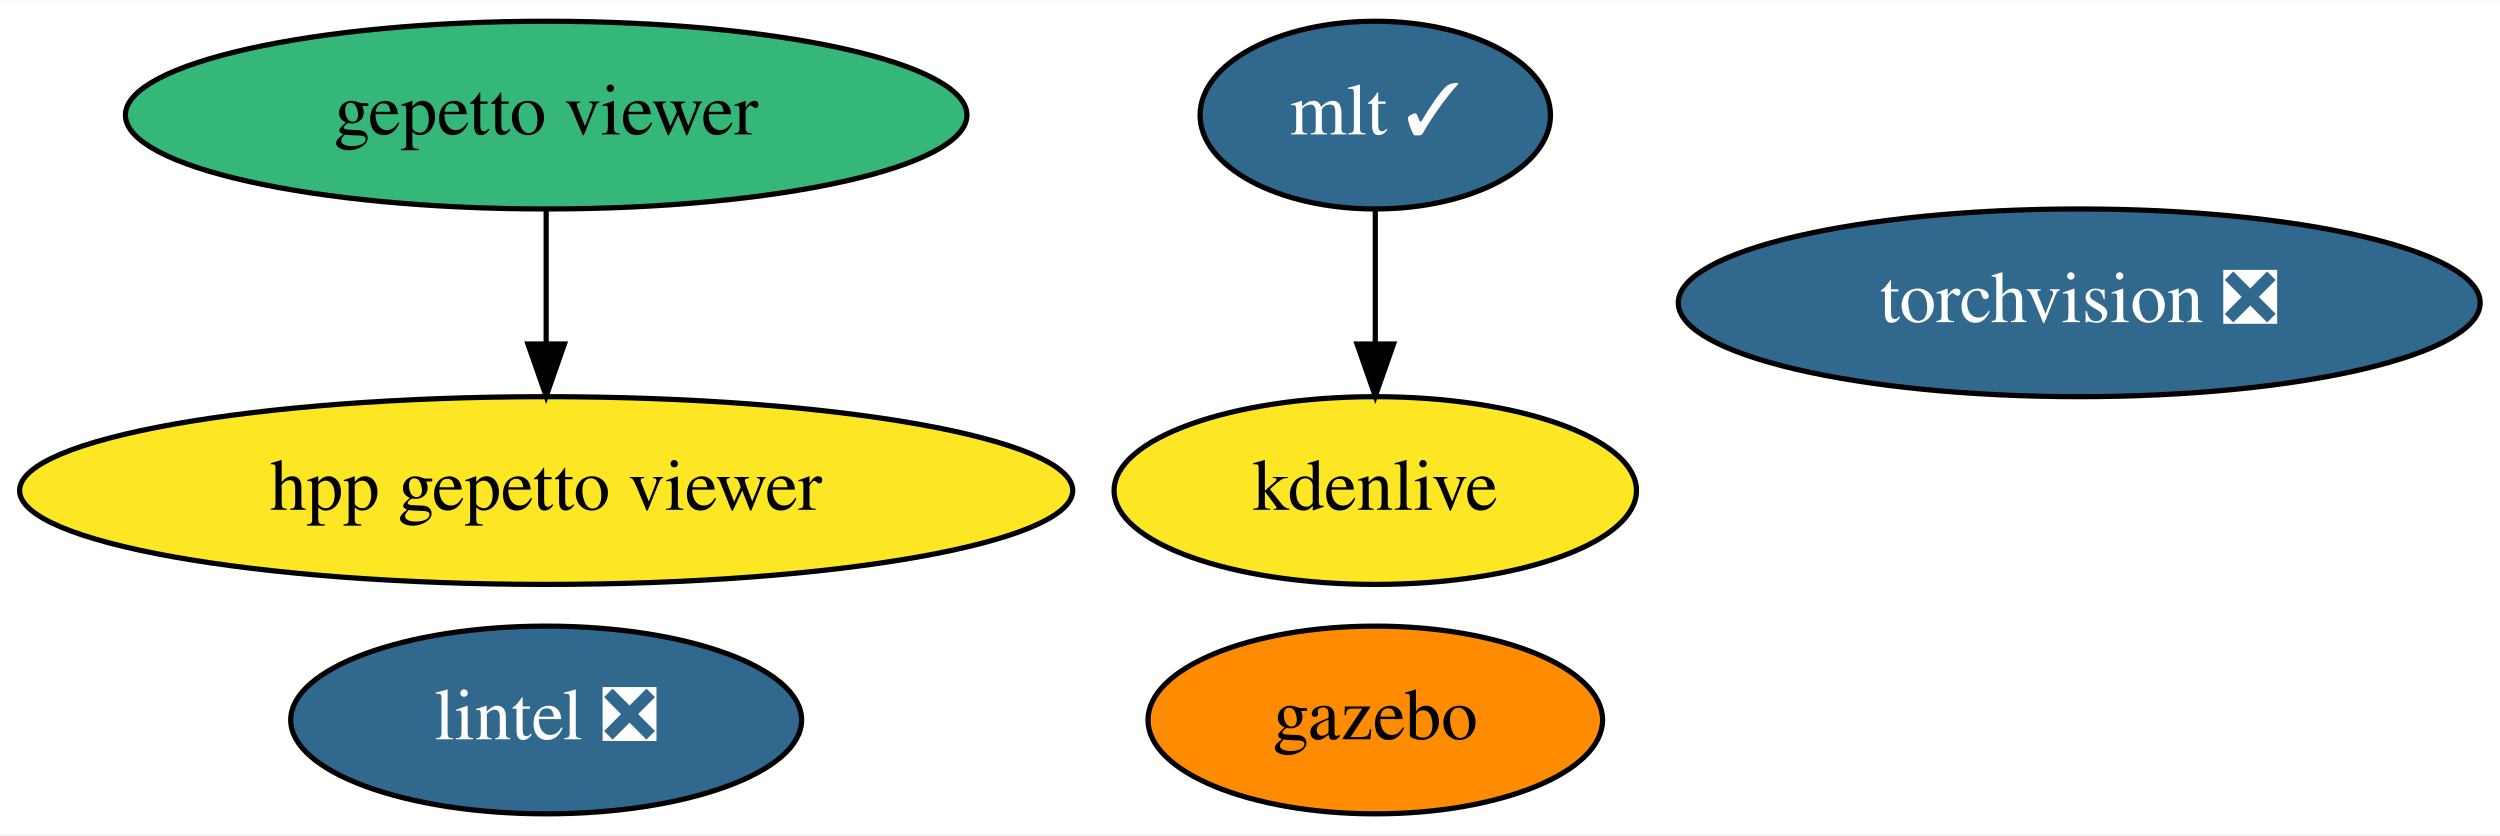
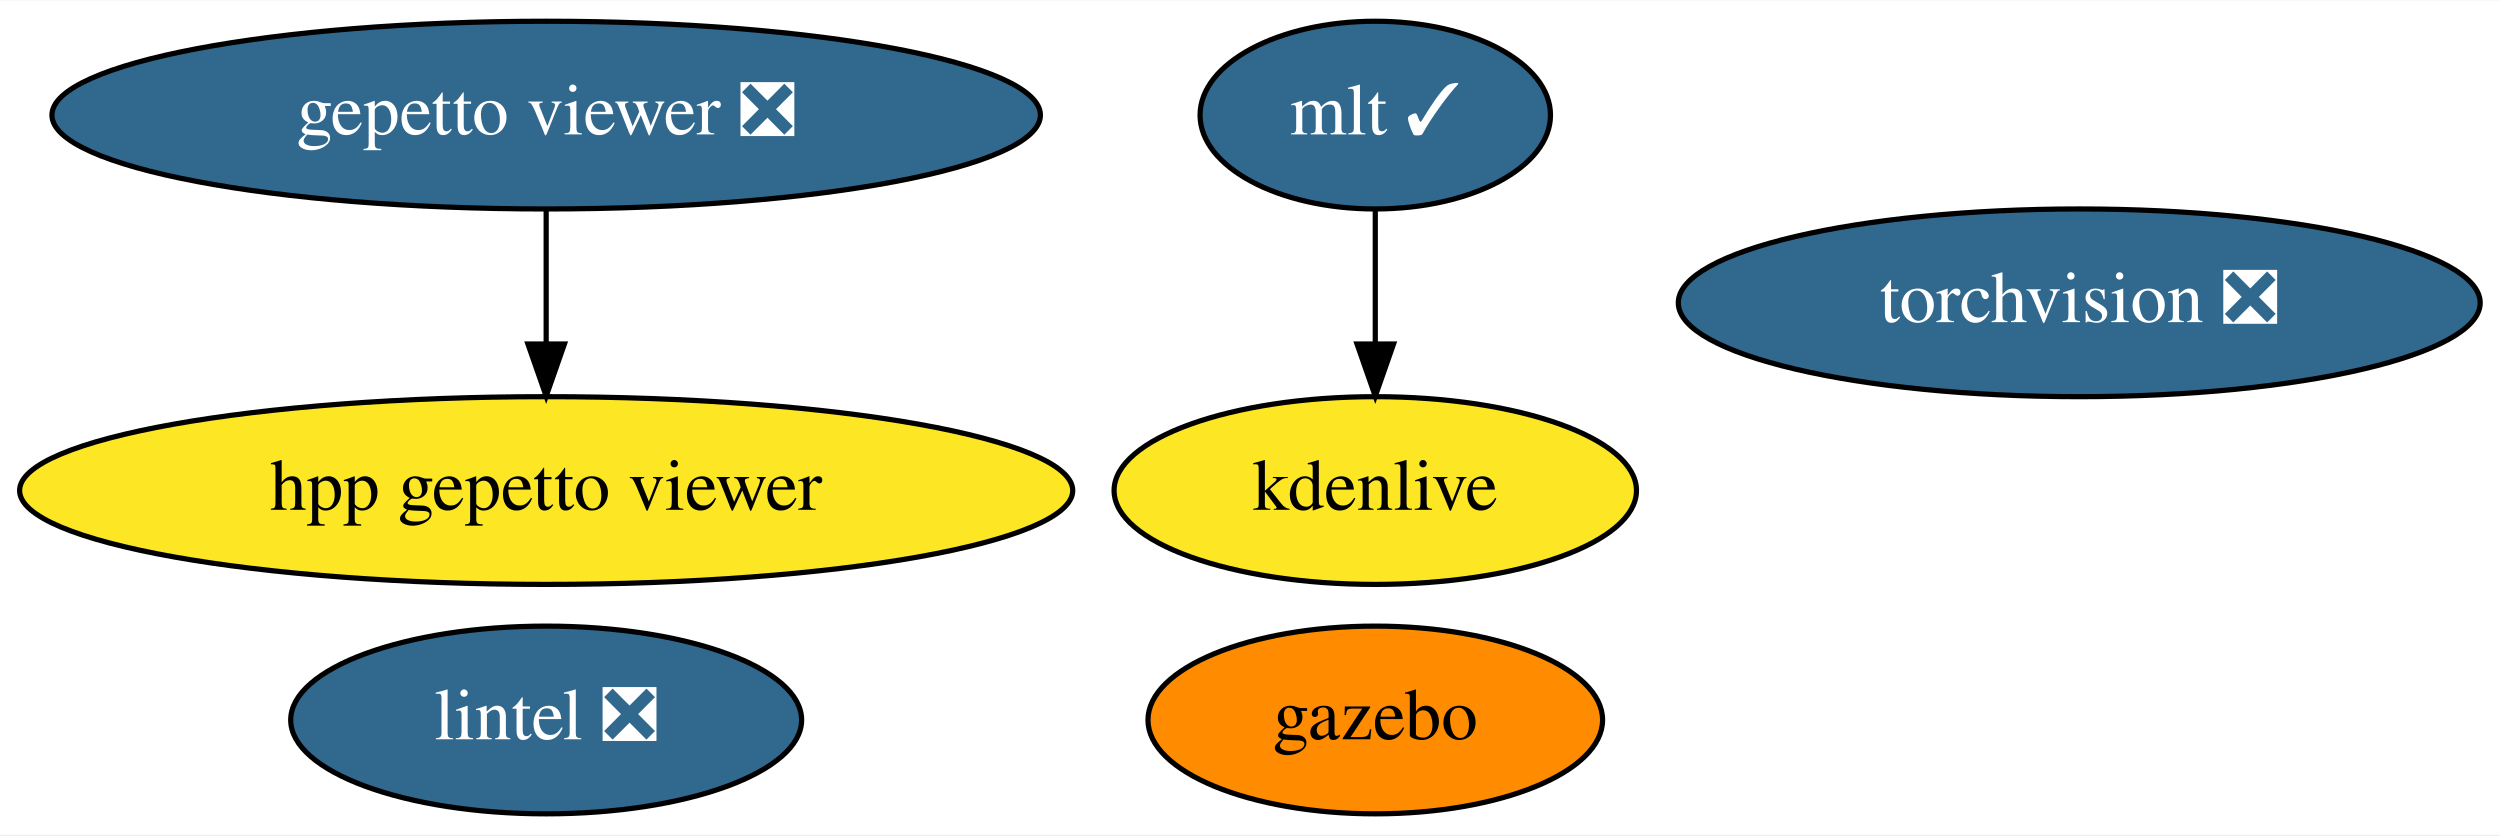
<svg xmlns="http://www.w3.org/2000/svg" xmlns:xlink="http://www.w3.org/1999/xlink" width="479pt" height="160pt" viewBox="0.00 0.00 479.43 160.00">
  <g id="graph0" class="graph" transform="scale(1 1) rotate(0) translate(4 156)">
    <polygon fill="white" stroke="transparent" points="-4,4 -4,-156 475.43,-156 475.43,4 -4,4" />
    <g id="node1" class="node">
      <g id="a_node1">
        <a xlink:href="https://github.com/conda-forge/torchvision-feedstock/pull/53" xlink:title="torchvision ❎">
          <ellipse fill="#31688e" stroke="black" cx="394.74" cy="-98" rx="76.89" ry="18" />
          <text text-anchor="middle" x="394.74" y="-94.3" font-family="Times,serif" font-size="14.00" fill="white">torchvision ❎</text>
        </a>
      </g>
    </g>
    <g id="node2" class="node">
      <g id="a_node2">
        <a xlink:href="https://github.com/conda-forge/lintel-feedstock/pull/15" xlink:title="lintel ❎">
          <ellipse fill="#31688e" stroke="black" cx="100.74" cy="-18" rx="48.99" ry="18" />
          <text text-anchor="middle" x="100.74" y="-14.3" font-family="Times,serif" font-size="14.00" fill="white">lintel ❎</text>
        </a>
      </g>
    </g>
    <g id="node3" class="node">
      <g id="a_node3">
        <a xlink:href="https://github.com/conda-forge/gazebo-feedstock" xlink:title="gazebo">
          <ellipse fill="#ff8c00" stroke="black" cx="259.74" cy="-18" rx="43.59" ry="18" />
          <text text-anchor="middle" x="259.74" y="-14.3" font-family="Times,serif" font-size="14.00">gazebo</text>
        </a>
      </g>
    </g>
    <g id="node4" class="node">
      <g id="a_node4">
        <a xlink:href="https://github.com/conda-forge/mlt-feedstock/pull/11" xlink:title="mlt ✓">
          <ellipse fill="#31688e" stroke="black" cx="259.74" cy="-134" rx="33.6" ry="18" />
          <text text-anchor="middle" x="259.74" y="-130.3" font-family="Times,serif" font-size="14.00" fill="white">mlt ✓</text>
        </a>
      </g>
    </g>
    <g id="node5" class="node">
      <g id="a_node5">
        <a xlink:href="https://github.com/conda-forge/kdenlive-feedstock" xlink:title="kdenlive">
          <ellipse fill="#fde725" stroke="black" cx="259.74" cy="-62" rx="50.09" ry="18" />
          <text text-anchor="middle" x="259.74" y="-58.3" font-family="Times,serif" font-size="14.00">kdenlive</text>
        </a>
      </g>
    </g>
    <g id="edge1" class="edge">
      <path fill="none" stroke="black" d="M259.74,-115.7C259.74,-107.98 259.74,-98.71 259.74,-90.11" />
      <polygon fill="black" stroke="black" points="263.24,-90.1 259.74,-80.1 256.24,-90.1 263.24,-90.1" />
    </g>
    <g id="node6" class="node">
      <g id="a_node6">
-         <a xlink:href="https://github.com/conda-forge/gepetto-viewer-feedstock" xlink:title="gepetto viewer">
-           <ellipse fill="#35b779" stroke="black" cx="100.74" cy="-134" rx="80.69" ry="18" />
-           <text text-anchor="middle" x="100.74" y="-130.3" font-family="Times,serif" font-size="14.00">gepetto viewer</text>
+         <a xlink:href="https://github.com/conda-forge/gepetto-viewer-feedstock/pull/14" xlink:title="gepetto viewer ❎">
+           <ellipse fill="#31688e" stroke="black" cx="100.74" cy="-134" rx="94.78" ry="18" />
+           <text text-anchor="middle" x="100.74" y="-130.3" font-family="Times,serif" font-size="14.00" fill="white">gepetto viewer ❎</text>
        </a>
      </g>
    </g>
    <g id="node7" class="node">
      <g id="a_node7">
        <a xlink:href="https://github.com/conda-forge/hpp-gepetto-viewer-feedstock" xlink:title="hpp gepetto viewer">
          <ellipse fill="#fde725" stroke="black" cx="100.74" cy="-62" rx="100.98" ry="18" />
          <text text-anchor="middle" x="100.74" y="-58.3" font-family="Times,serif" font-size="14.00">hpp gepetto viewer</text>
        </a>
      </g>
    </g>
    <g id="edge2" class="edge">
      <path fill="none" stroke="black" d="M100.74,-115.7C100.74,-107.98 100.74,-98.71 100.74,-90.11" />
      <polygon fill="black" stroke="black" points="104.24,-90.1 100.74,-80.1 97.24,-90.1 104.24,-90.1" />
    </g>
  </g>
</svg>
